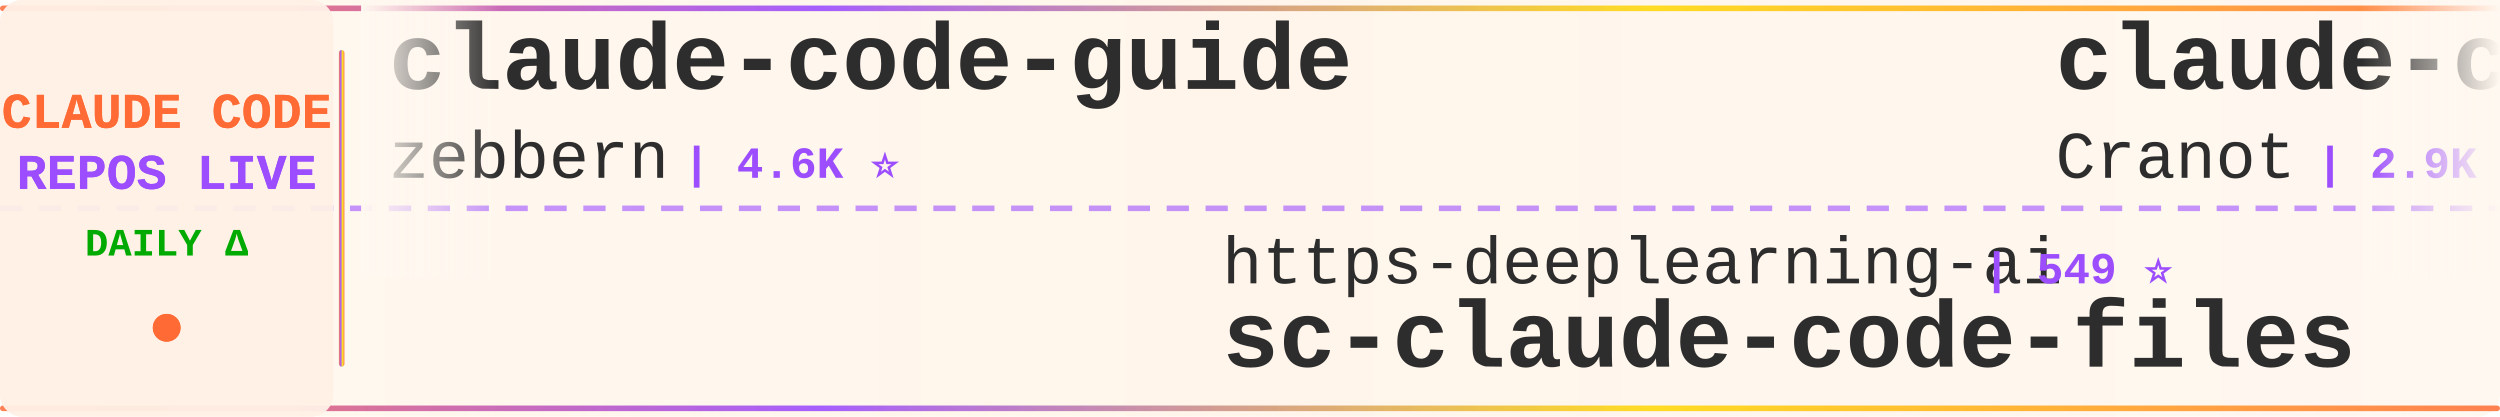
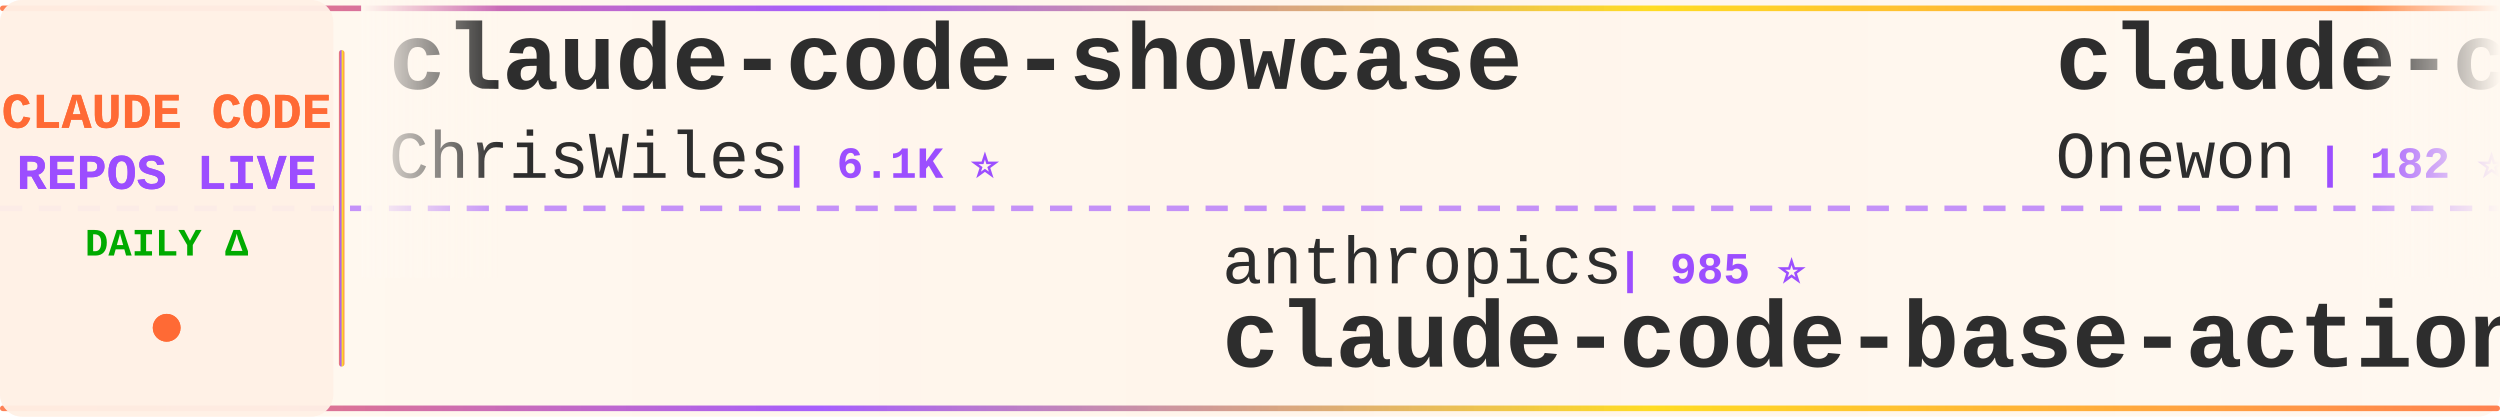
<svg xmlns="http://www.w3.org/2000/svg" width="900" height="150">
  <defs>
    <linearGradient id="tickerBg" x1="0%" y1="0%" x2="100%" y2="0%">
      <stop offset="0%" style="stop-color:#fff8f0;stop-opacity:0.98" />
      <stop offset="50%" style="stop-color:#fff5eb;stop-opacity:1" />
      <stop offset="100%" style="stop-color:#fff8f0;stop-opacity:0.98" />
    </linearGradient>
    <linearGradient id="borderGrad" x1="0%" y1="0%" x2="100%" y2="0%">
      <stop offset="0%" style="stop-color:#FF6B35;stop-opacity:0.85">
        <animate attributeName="stop-opacity" values="0.85;1;0.85" dur="2s" repeatCount="indefinite" />
      </stop>
      <stop offset="33%" style="stop-color:#9C4EFF;stop-opacity:0.9">
        <animate attributeName="stop-opacity" values="0.9;1;0.9" dur="2.2s" repeatCount="indefinite" />
      </stop>
      <stop offset="66%" style="stop-color:#FFD700;stop-opacity:0.85">
        <animate attributeName="stop-opacity" values="0.85;1;0.85" dur="1.8s" repeatCount="indefinite" />
      </stop>
      <stop offset="100%" style="stop-color:#FF6B35;stop-opacity:0.85">
        <animate attributeName="stop-opacity" values="0.85;1;0.85" dur="2s" repeatCount="indefinite" />
      </stop>
    </linearGradient>
    <filter id="textGlow">
      <feGaussianBlur stdDeviation="0.15" result="coloredBlur" />
      <feMerge>
        <feMergeNode in="coloredBlur" />
        <feMergeNode in="SourceGraphic" />
      </feMerge>
    </filter>
    <filter id="metricGlow">
      <feGaussianBlur stdDeviation="0.2" result="coloredBlur" />
      <feMerge>
        <feMergeNode in="coloredBlur" />
        <feMergeNode in="SourceGraphic" />
      </feMerge>
    </filter>
    <linearGradient id="leftFade" x1="0%" y1="0%" x2="100%" y2="0%">
      <stop offset="0%" style="stop-color:#fff8f0;stop-opacity:1" />
      <stop offset="100%" style="stop-color:#fff8f0;stop-opacity:0" />
    </linearGradient>
    <linearGradient id="rightFade" x1="0%" y1="0%" x2="100%" y2="0%">
      <stop offset="0%" style="stop-color:#fff8f0;stop-opacity:0" />
      <stop offset="100%" style="stop-color:#fff8f0;stop-opacity:1" />
    </linearGradient>
  </defs>
  <rect width="900" height="150" fill="url(#tickerBg)" rx="8" />
  <rect x="0" y="2" width="900" height="2" fill="url(#borderGrad)" rx="1" />
  <rect x="0" y="146" width="900" height="2" fill="url(#borderGrad)" rx="1" />
  <line x1="0" y1="75" x2="900" y2="75" stroke="#9C4EFF" stroke-width="2" stroke-dasharray="8 6" opacity="0.6" />
  <rect x="0" y="0" width="120" height="150" fill="#fff0e6" opacity="0.95" rx="8" />
  <text x="60" y="46" font-family="'Courier New', monospace" font-size="18" font-weight="bold" fill="#FF6B35" text-anchor="middle" filter="url(#textGlow)">
    CLAUDE CODE
  </text>
  <text x="60" y="68" font-family="'Courier New', monospace" font-size="18" font-weight="bold" fill="#9C4EFF" text-anchor="middle" filter="url(#textGlow)">
    REPOS LIVE
  </text>
  <text x="60" y="92" font-family="'Courier New', monospace" font-size="14" font-weight="bold" fill="#00aa00" text-anchor="middle">
    DAILY Δ
  </text>
  <circle cx="60" cy="118" r="5" fill="#FF6B35" filter="url(#metricGlow)">
    <animate attributeName="r" values="4;6;4" dur="1.5s" repeatCount="indefinite" />
    <animate attributeName="opacity" values="0.6;1;0.6" dur="1.5s" repeatCount="indefinite" />
  </circle>
  <rect x="122" y="18" width="2" height="114" fill="url(#borderGrad)" rx="1" />
  <clipPath id="tickerClip">
    <rect x="130" y="0" width="770" height="150" />
  </clipPath>
  <g clip-path="url(#tickerClip)">
    <g id="tickerItems">
      <animateTransform attributeName="transform" attributeType="XML" type="translate" from="0 0" to="-3000 0" dur="54s" repeatCount="indefinite" />
      <g transform="translate(0, 0)">
-         <text x="140" y="32" font-family="'Courier New', monospace" font-size="34" font-weight="bold" fill="#2d2d2d">claude-code-guide</text>
-         <text x="140" y="64" font-family="'Courier New', monospace" font-size="24" font-weight="normal" fill="#2d2d2d" opacity="1.0">zebbern</text>
-         <text x="246" y="64" font-family="'Courier New', monospace" font-size="16" font-weight="bold" fill="#9C4EFF"> | 4.6K ⭐</text>
+         <text x="140" y="32" font-family="'Courier New', monospace" font-size="34" font-weight="bold" fill="#2d2d2d">claude-code-showcase</text>
+         <text x="140" y="64" font-family="'Courier New', monospace" font-size="24" font-weight="normal" fill="#2d2d2d" opacity="1.0">ChrisWiles</text>
+         <text x="282" y="64" font-family="'Courier New', monospace" font-size="16" font-weight="bold" fill="#9C4EFF"> | 6.1K ⭐</text>
      </g>
      <g transform="translate(300, 0)">
-         <text x="140" y="102" font-family="'Courier New', monospace" font-size="24" font-weight="normal" fill="#2d2d2d" opacity="1.0">https-deeplearning-ai</text>
-         <text x="414" y="102" font-family="'Courier New', monospace" font-size="16" font-weight="bold" fill="#9C4EFF"> | 549 ⭐</text>
-         <text x="140" y="132" font-family="'Courier New', monospace" font-size="34" font-weight="bold" fill="#2d2d2d">sc-claude-code-files</text>
+         <text x="140" y="102" font-family="'Courier New', monospace" font-size="24" font-weight="normal" fill="#2d2d2d" opacity="1.0">anthropics</text>
+         <text x="282" y="102" font-family="'Courier New', monospace" font-size="16" font-weight="bold" fill="#9C4EFF"> | 985 ⭐</text>
+         <text x="140" y="132" font-family="'Courier New', monospace" font-size="34" font-weight="bold" fill="#2d2d2d">claude-code-base-action</text>
      </g>
      <g transform="translate(600, 0)">
-         <text x="140" y="32" font-family="'Courier New', monospace" font-size="34" font-weight="bold" fill="#2d2d2d">claude-code-guide</text>
-         <text x="140" y="64" font-family="'Courier New', monospace" font-size="24" font-weight="normal" fill="#2d2d2d" opacity="1.0">Cranot</text>
-         <text x="234" y="64" font-family="'Courier New', monospace" font-size="16" font-weight="bold" fill="#9C4EFF"> | 2.9K ⭐</text>
+         <text x="140" y="32" font-family="'Courier New', monospace" font-size="34" font-weight="bold" fill="#2d2d2d">claude-code</text>
+         <text x="140" y="64" font-family="'Courier New', monospace" font-size="24" font-weight="normal" fill="#2d2d2d" opacity="1.0">Onewon</text>
+         <text x="234" y="64" font-family="'Courier New', monospace" font-size="16" font-weight="bold" fill="#9C4EFF"> | 182 ⭐</text>
      </g>
      <g transform="translate(900, 0)">
-         <text x="140" y="102" font-family="'Courier New', monospace" font-size="24" font-weight="normal" fill="#2d2d2d" opacity="1.0">mehmoodosman</text>
-         <text x="306" y="102" font-family="'Courier New', monospace" font-size="16" font-weight="bold" fill="#9C4EFF"> | 174 ⭐</text>
+         <text x="140" y="102" font-family="'Courier New', monospace" font-size="24" font-weight="normal" fill="#2d2d2d" opacity="1.0">sugyan</text>
+         <text x="234" y="102" font-family="'Courier New', monospace" font-size="16" font-weight="bold" fill="#9C4EFF"> | 1.1K ⭐</text>
+         <text x="140" y="132" font-family="'Courier New', monospace" font-size="34" font-weight="bold" fill="#2d2d2d">claude-code-webui</text>
+       </g>
+       <g transform="translate(1200, 0)">
+         <text x="140" y="32" font-family="'Courier New', monospace" font-size="34" font-weight="bold" fill="#2d2d2d">claude-code-source</text>
+         <text x="140" y="64" font-family="'Courier New', monospace" font-size="24" font-weight="normal" fill="#2d2d2d" opacity="1.0">AprilNEA</text>
+         <text x="258" y="64" font-family="'Courier New', monospace" font-size="16" font-weight="bold" fill="#9C4EFF"> | 391 ⭐</text>
+       </g>
+       <g transform="translate(1500, 0)">
+         <text x="140" y="102" font-family="'Courier New', monospace" font-size="24" font-weight="normal" fill="#2d2d2d" opacity="1.0">ccplugins</text>
+         <text x="270" y="102" font-family="'Courier New', monospace" font-size="16" font-weight="bold" fill="#9C4EFF"> | 943 ⭐</text>
+         <text x="140" y="132" font-family="'Courier New', monospace" font-size="34" font-weight="bold" fill="#2d2d2d">awesome-claude-code-plug...</text>
+       </g>
+       <g transform="translate(1800, 0)">
+         <text x="140" y="32" font-family="'Courier New', monospace" font-size="34" font-weight="bold" fill="#2d2d2d">claude-code-proxy</text>
+         <text x="140" y="64" font-family="'Courier New', monospace" font-size="24" font-weight="normal" fill="#2d2d2d" opacity="1.0">fuergaosi233</text>
+         <text x="306" y="64" font-family="'Courier New', monospace" font-size="16" font-weight="bold" fill="#9C4EFF"> | 2.8K ⭐</text>
+       </g>
+       <g transform="translate(2100, 0)">
+         <text x="140" y="102" font-family="'Courier New', monospace" font-size="24" font-weight="normal" fill="#2d2d2d" opacity="1.0">OrcaWhisper</text>
+         <text x="294" y="102" font-family="'Courier New', monospace" font-size="16" font-weight="bold" fill="#9C4EFF"> | 97 ⭐</text>
+         <text x="140" y="132" font-family="'Courier New', monospace" font-size="34" font-weight="bold" fill="#2d2d2d">Claude-Code</text>
+       </g>
+       <g transform="translate(2400, 0)">
+         <text x="140" y="32" font-family="'Courier New', monospace" font-size="34" font-weight="bold" fill="#2d2d2d">claude-code-sourcemap</text>
+         <text x="140" y="64" font-family="'Courier New', monospace" font-size="24" font-weight="normal" fill="#2d2d2d" opacity="1.0">ChinaSiro</text>
+         <text x="270" y="64" font-family="'Courier New', monospace" font-size="16" font-weight="bold" fill="#9C4EFF"> | 9.7K ⭐ +2</text>
+       </g>
+       <g transform="translate(2700, 0)">
+         <text x="140" y="102" font-family="'Courier New', monospace" font-size="24" font-weight="normal" fill="#2d2d2d" opacity="1.0">lowcortisolprogrammer</text>
+         <text x="414" y="102" font-family="'Courier New', monospace" font-size="16" font-weight="bold" fill="#9C4EFF"> | 171 ⭐</text>
        <text x="140" y="132" font-family="'Courier New', monospace" font-size="34" font-weight="bold" fill="#2d2d2d">claude-code</text>
      </g>
-       <g transform="translate(1200, 0)">
-         <text x="140" y="32" font-family="'Courier New', monospace" font-size="34" font-weight="bold" fill="#2d2d2d">andrej-karpathy-skills</text>
-         <text x="140" y="64" font-family="'Courier New', monospace" font-size="24" font-weight="normal" fill="#2d2d2d" opacity="1.0">multica-ai</text>
-         <text x="282" y="64" font-family="'Courier New', monospace" font-size="16" font-weight="bold" fill="#9C4EFF"> | 213.5K ⭐ +52</text>
-       </g>
-       <g transform="translate(1500, 0)">
-         <text x="140" y="102" font-family="'Courier New', monospace" font-size="24" font-weight="normal" fill="#2d2d2d" opacity="1.0">luyao618</text>
-         <text x="258" y="102" font-family="'Courier New', monospace" font-size="16" font-weight="bold" fill="#9C4EFF"> | 1.7K ⭐</text>
-         <text x="140" y="132" font-family="'Courier New', monospace" font-size="34" font-weight="bold" fill="#2d2d2d">Claude-Code-Source-Study</text>
-       </g>
-       <g transform="translate(1800, 0)">
-         <text x="140" y="32" font-family="'Courier New', monospace" font-size="34" font-weight="bold" fill="#2d2d2d">claude-code-tips</text>
-         <text x="140" y="64" font-family="'Courier New', monospace" font-size="24" font-weight="normal" fill="#2d2d2d" opacity="1.0">ykdojo</text>
-         <text x="234" y="64" font-family="'Courier New', monospace" font-size="16" font-weight="bold" fill="#9C4EFF"> | 10.1K ⭐ +1</text>
-       </g>
-       <g transform="translate(2100, 0)">
-         <text x="140" y="102" font-family="'Courier New', monospace" font-size="24" font-weight="normal" fill="#2d2d2d" opacity="1.0">anthropics</text>
-         <text x="282" y="102" font-family="'Courier New', monospace" font-size="16" font-weight="bold" fill="#9C4EFF"> | 6.2K ⭐</text>
-         <text x="140" y="132" font-family="'Courier New', monospace" font-size="34" font-weight="bold" fill="#2d2d2d">claude-code-security-rev...</text>
-       </g>
-       <g transform="translate(2400, 0)">
-         <text x="140" y="32" font-family="'Courier New', monospace" font-size="34" font-weight="bold" fill="#2d2d2d">claude-code</text>
-         <text x="140" y="64" font-family="'Courier New', monospace" font-size="24" font-weight="normal" fill="#2d2d2d" opacity="1.0">xorespesp</text>
-         <text x="270" y="64" font-family="'Courier New', monospace" font-size="16" font-weight="bold" fill="#9C4EFF"> | 233 ⭐</text>
-       </g>
-       <g transform="translate(2700, 0)">
-         <text x="140" y="102" font-family="'Courier New', monospace" font-size="24" font-weight="normal" fill="#2d2d2d" opacity="1.0">shanraisshan</text>
-         <text x="306" y="102" font-family="'Courier New', monospace" font-size="16" font-weight="bold" fill="#9C4EFF"> | 66.0K ⭐ +14</text>
-         <text x="140" y="132" font-family="'Courier New', monospace" font-size="34" font-weight="bold" fill="#2d2d2d">claude-code-best-practic...</text>
-       </g>
      <g transform="translate(3000, 0)">
-         <text x="140" y="32" font-family="'Courier New', monospace" font-size="34" font-weight="bold" fill="#2d2d2d">claude-code-guide</text>
-         <text x="140" y="64" font-family="'Courier New', monospace" font-size="24" font-weight="normal" fill="#2d2d2d" opacity="1.0">zebbern</text>
-         <text x="246" y="64" font-family="'Courier New', monospace" font-size="16" font-weight="bold" fill="#9C4EFF"> | 4.6K ⭐</text>
+         <text x="140" y="32" font-family="'Courier New', monospace" font-size="34" font-weight="bold" fill="#2d2d2d">claude-code-showcase</text>
+         <text x="140" y="64" font-family="'Courier New', monospace" font-size="24" font-weight="normal" fill="#2d2d2d" opacity="1.0">ChrisWiles</text>
+         <text x="282" y="64" font-family="'Courier New', monospace" font-size="16" font-weight="bold" fill="#9C4EFF"> | 6.1K ⭐</text>
      </g>
      <g transform="translate(3300, 0)">
-         <text x="140" y="102" font-family="'Courier New', monospace" font-size="24" font-weight="normal" fill="#2d2d2d" opacity="1.0">https-deeplearning-ai</text>
-         <text x="414" y="102" font-family="'Courier New', monospace" font-size="16" font-weight="bold" fill="#9C4EFF"> | 549 ⭐</text>
-         <text x="140" y="132" font-family="'Courier New', monospace" font-size="34" font-weight="bold" fill="#2d2d2d">sc-claude-code-files</text>
+         <text x="140" y="102" font-family="'Courier New', monospace" font-size="24" font-weight="normal" fill="#2d2d2d" opacity="1.0">anthropics</text>
+         <text x="282" y="102" font-family="'Courier New', monospace" font-size="16" font-weight="bold" fill="#9C4EFF"> | 985 ⭐</text>
+         <text x="140" y="132" font-family="'Courier New', monospace" font-size="34" font-weight="bold" fill="#2d2d2d">claude-code-base-action</text>
      </g>
      <g transform="translate(3600, 0)">
-         <text x="140" y="32" font-family="'Courier New', monospace" font-size="34" font-weight="bold" fill="#2d2d2d">claude-code-guide</text>
-         <text x="140" y="64" font-family="'Courier New', monospace" font-size="24" font-weight="normal" fill="#2d2d2d" opacity="1.0">Cranot</text>
-         <text x="234" y="64" font-family="'Courier New', monospace" font-size="16" font-weight="bold" fill="#9C4EFF"> | 2.9K ⭐</text>
+         <text x="140" y="32" font-family="'Courier New', monospace" font-size="34" font-weight="bold" fill="#2d2d2d">claude-code</text>
+         <text x="140" y="64" font-family="'Courier New', monospace" font-size="24" font-weight="normal" fill="#2d2d2d" opacity="1.0">Onewon</text>
+         <text x="234" y="64" font-family="'Courier New', monospace" font-size="16" font-weight="bold" fill="#9C4EFF"> | 182 ⭐</text>
      </g>
      <g transform="translate(3900, 0)">
-         <text x="140" y="102" font-family="'Courier New', monospace" font-size="24" font-weight="normal" fill="#2d2d2d" opacity="1.0">mehmoodosman</text>
-         <text x="306" y="102" font-family="'Courier New', monospace" font-size="16" font-weight="bold" fill="#9C4EFF"> | 174 ⭐</text>
-         <text x="140" y="132" font-family="'Courier New', monospace" font-size="34" font-weight="bold" fill="#2d2d2d">claude-code</text>
+         <text x="140" y="102" font-family="'Courier New', monospace" font-size="24" font-weight="normal" fill="#2d2d2d" opacity="1.0">sugyan</text>
+         <text x="234" y="102" font-family="'Courier New', monospace" font-size="16" font-weight="bold" fill="#9C4EFF"> | 1.1K ⭐</text>
+         <text x="140" y="132" font-family="'Courier New', monospace" font-size="34" font-weight="bold" fill="#2d2d2d">claude-code-webui</text>
      </g>
    </g>
  </g>
  <rect x="130" y="0" width="50" height="100" fill="url(#leftFade)" />
  <rect x="850" y="0" width="50" height="100" fill="url(#rightFade)" />
</svg>
